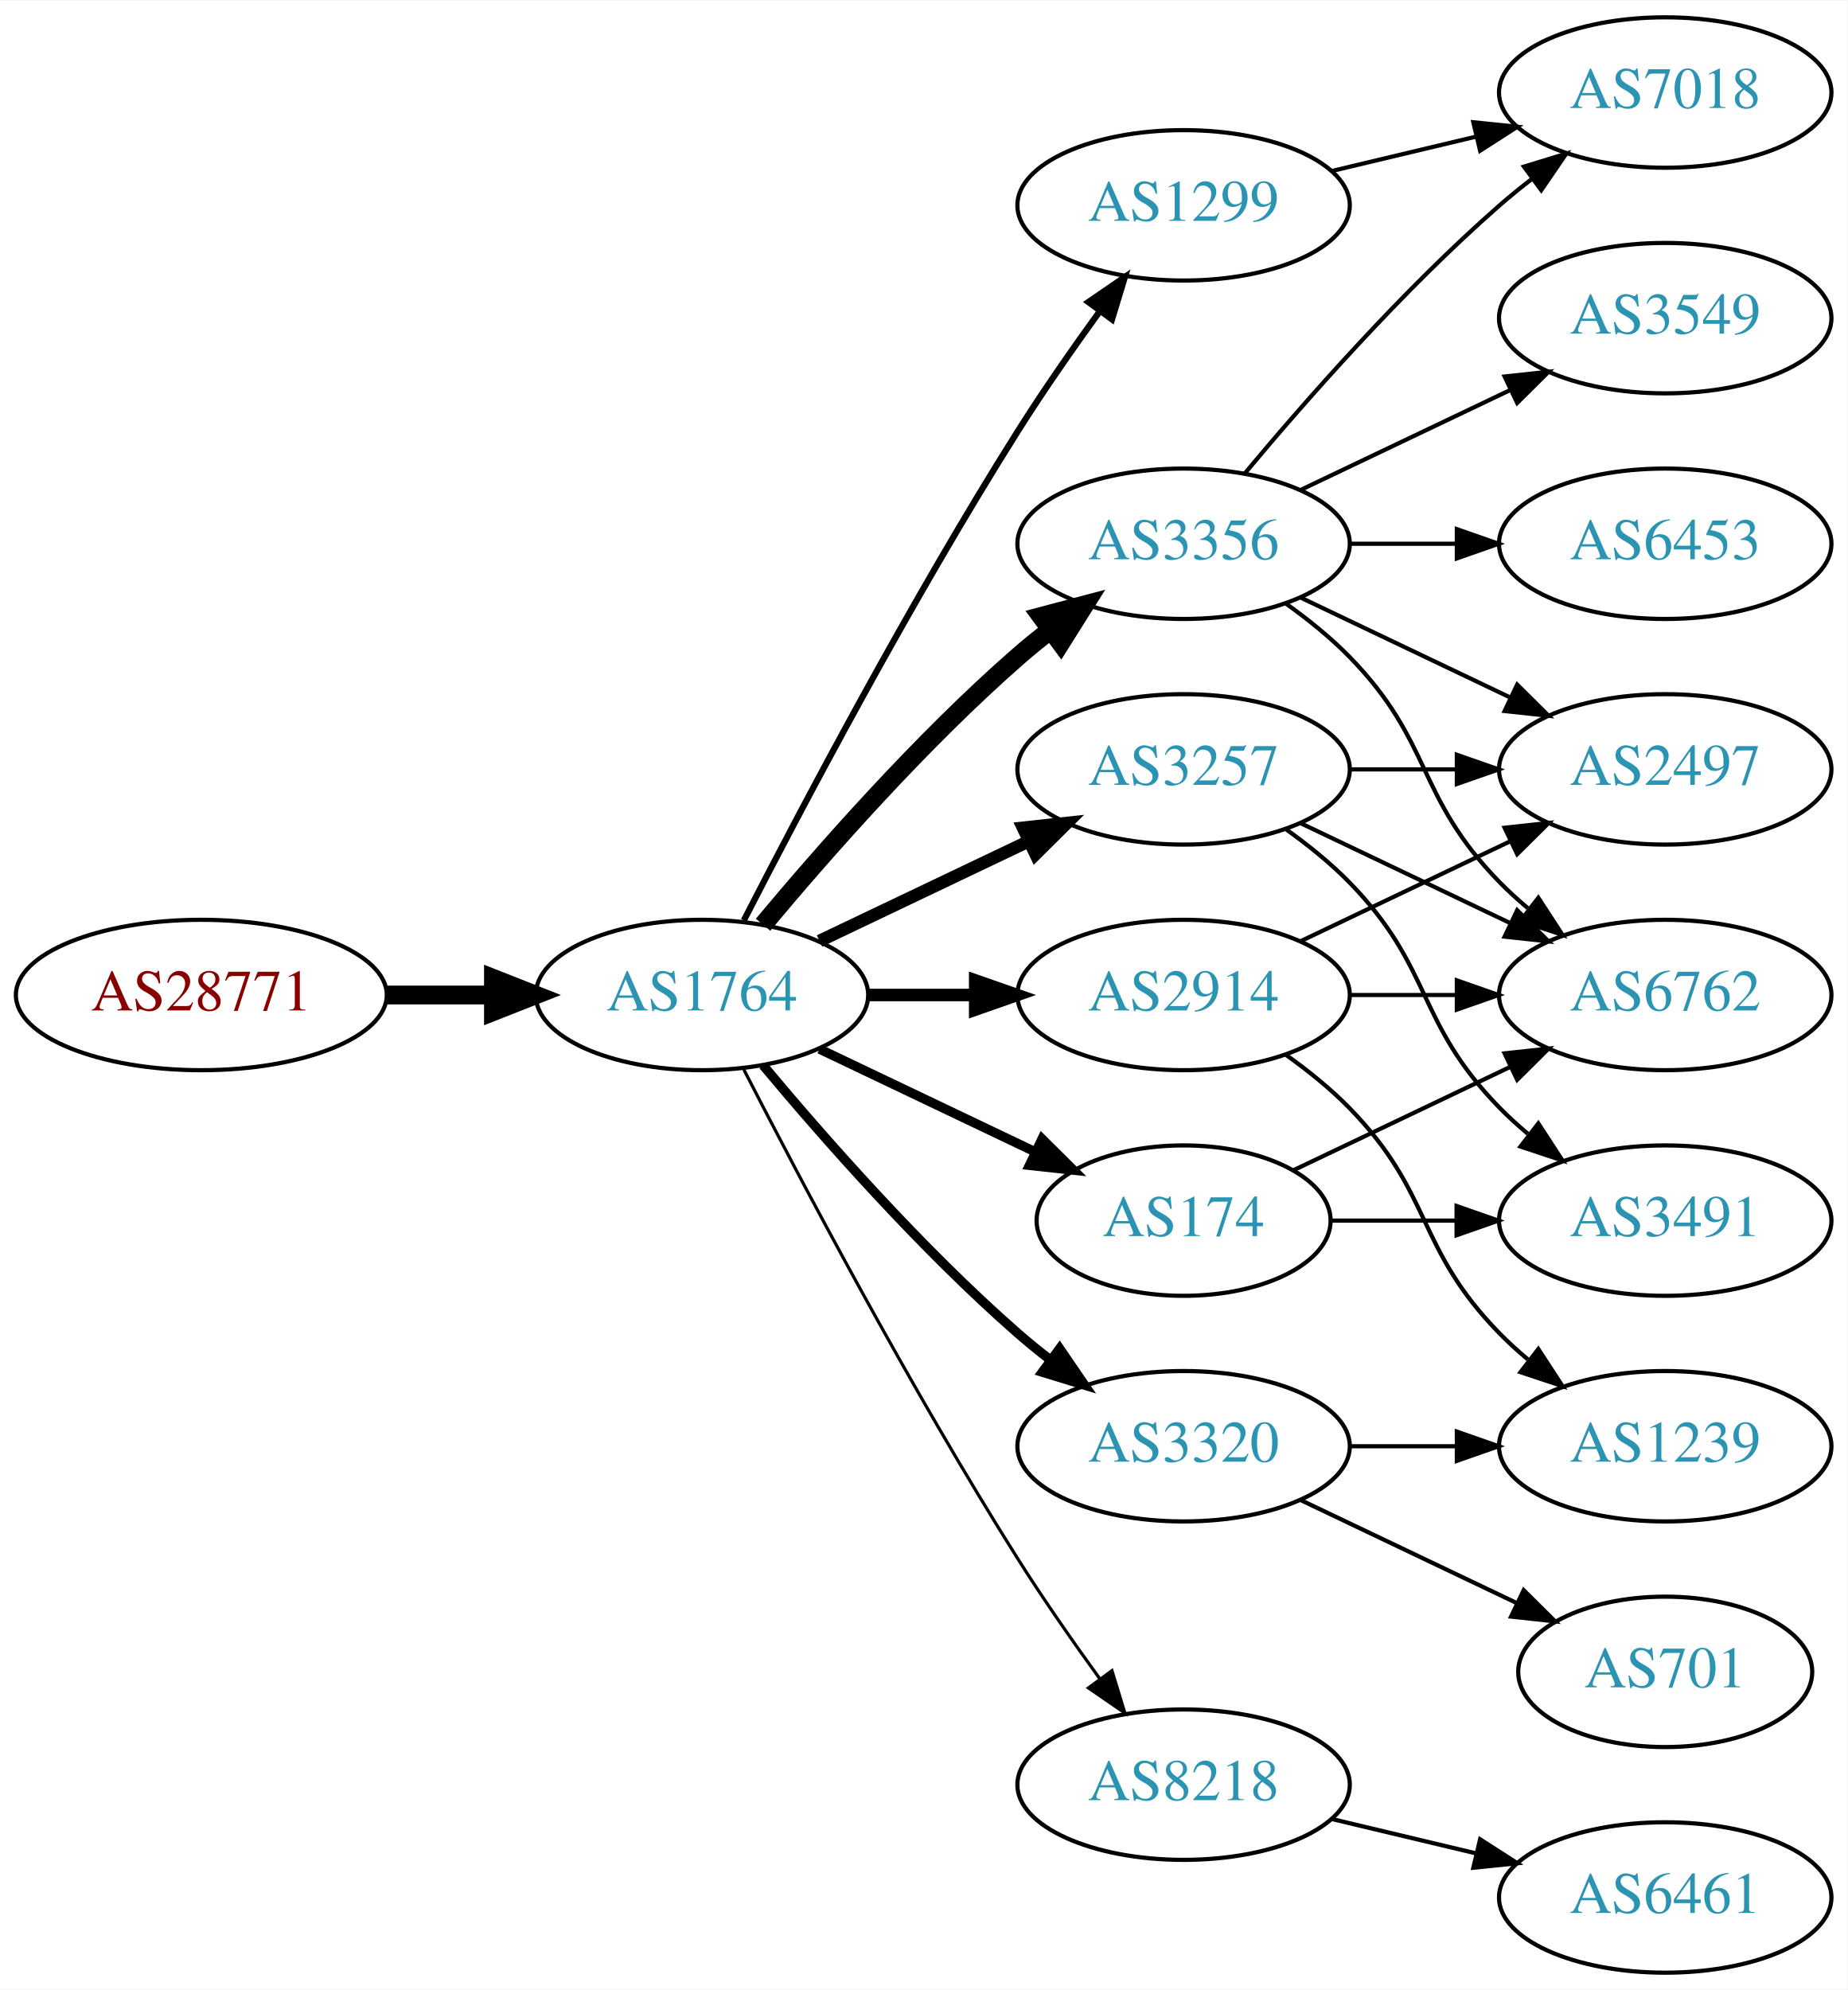
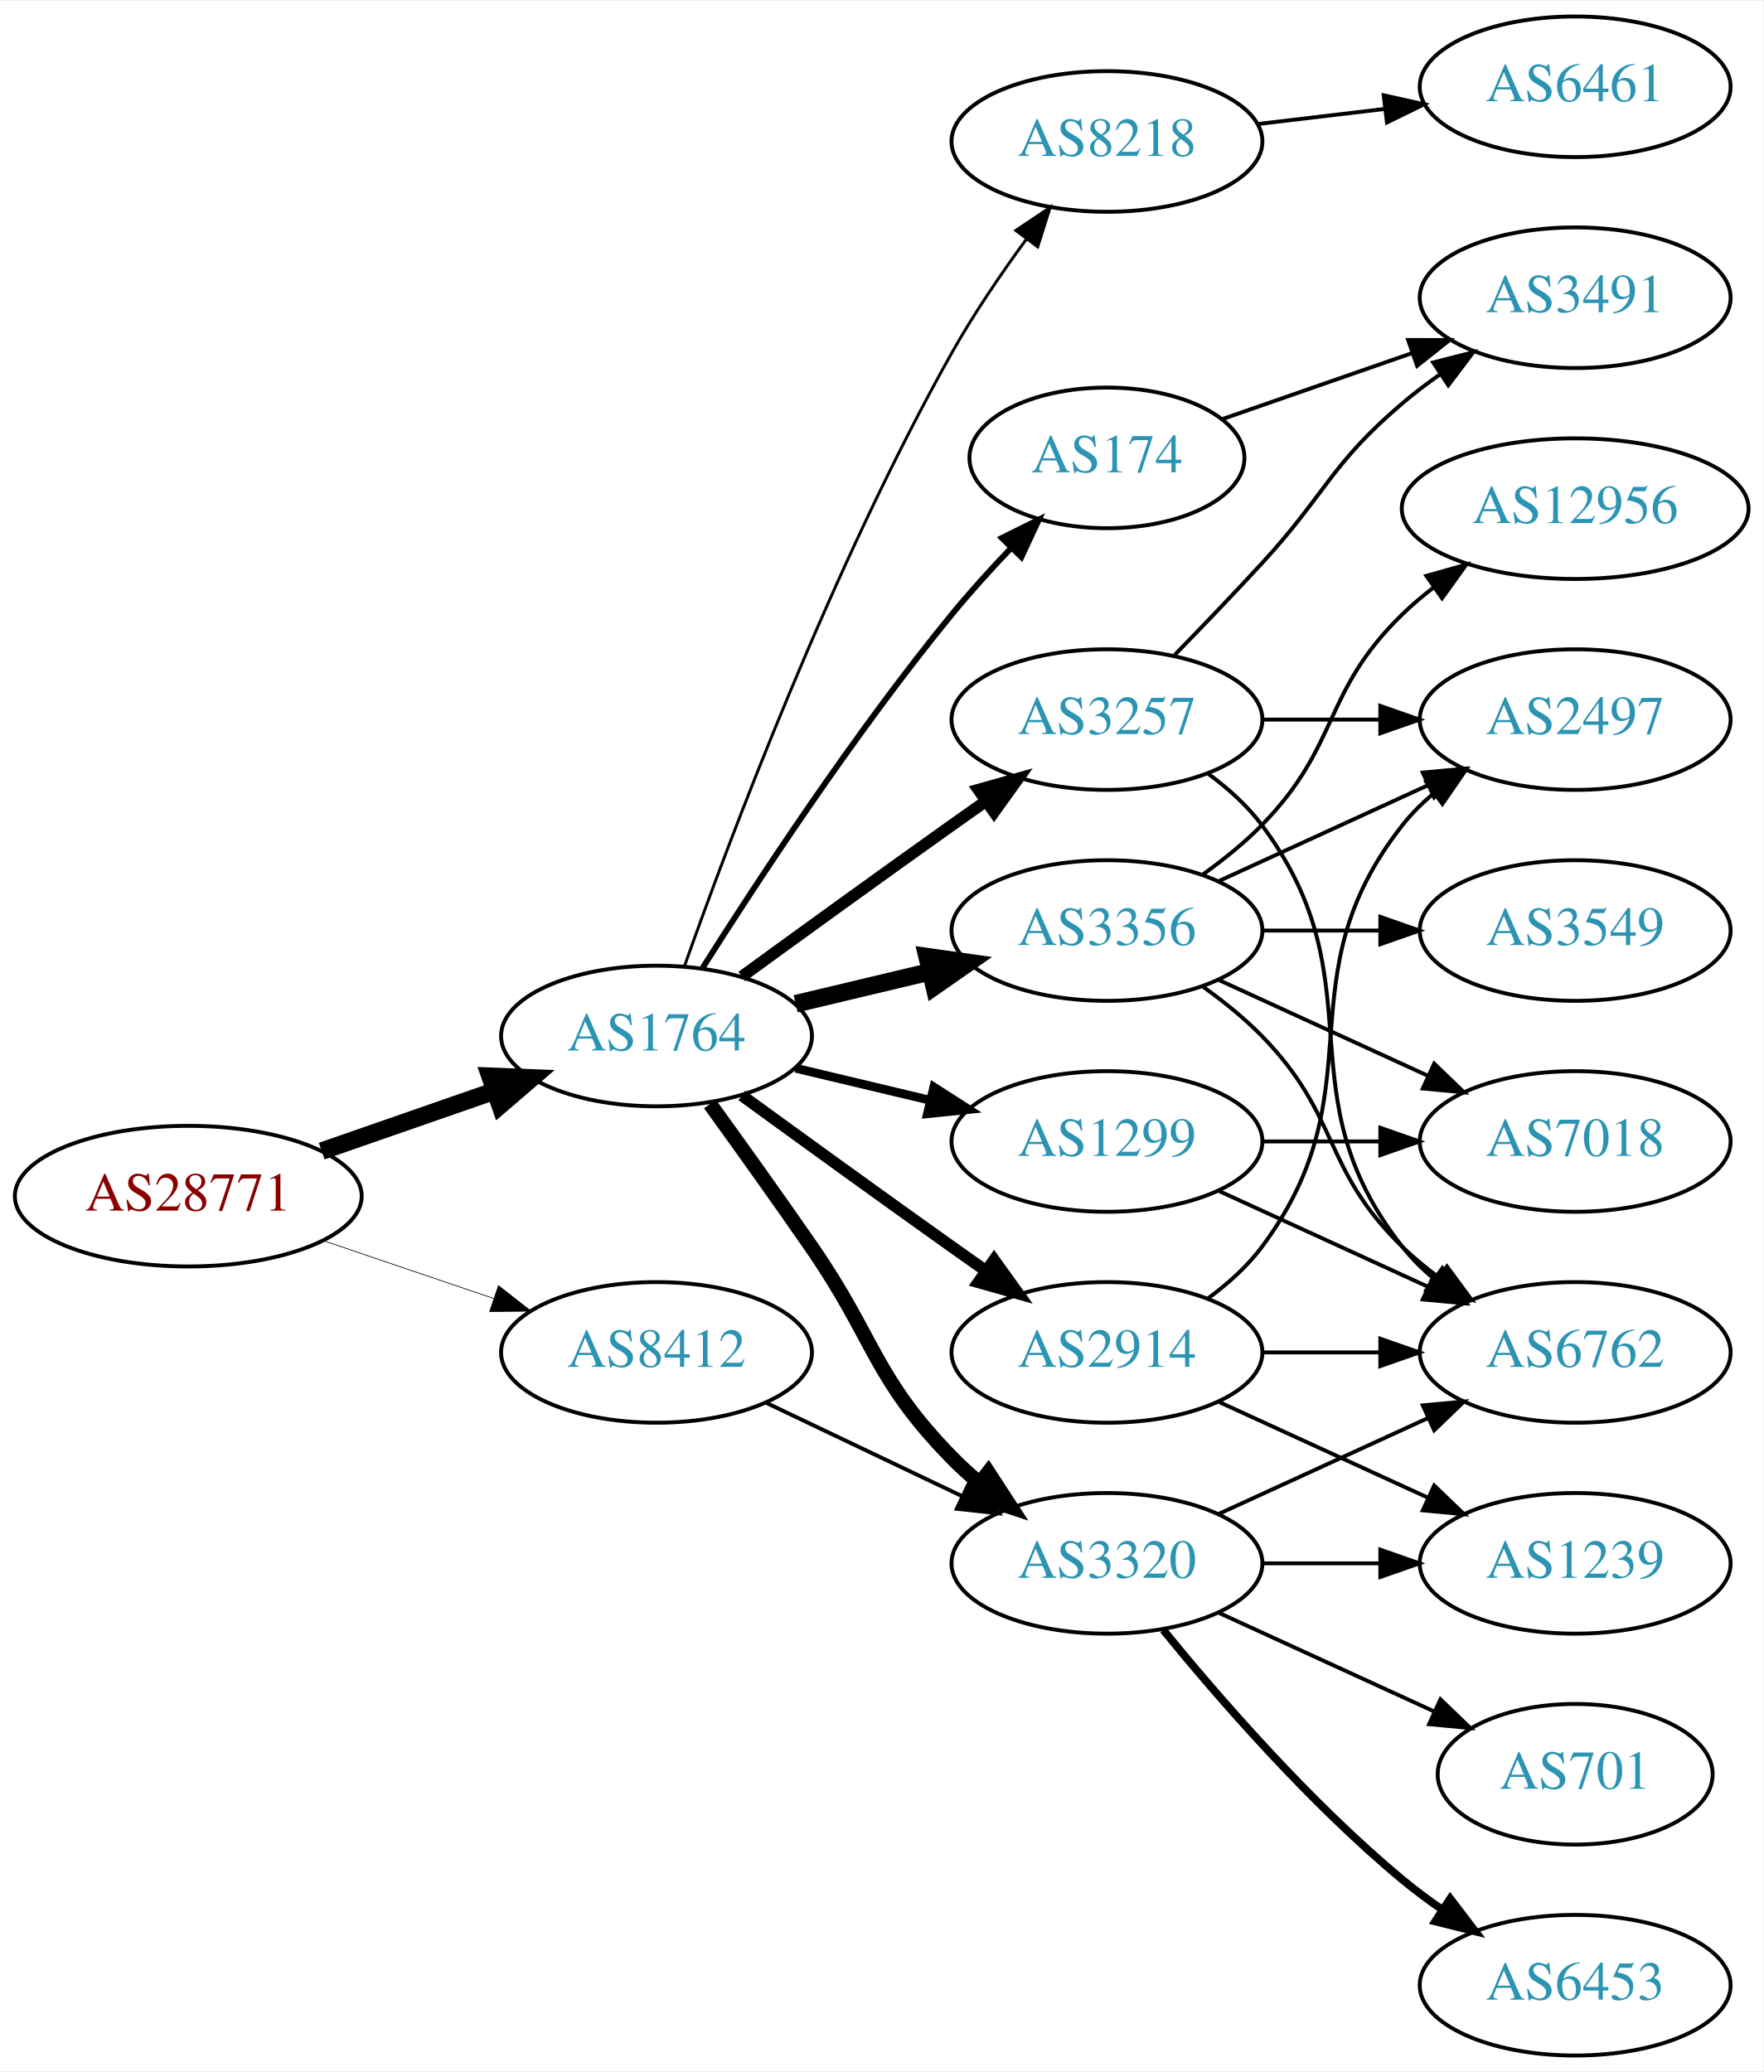
- <svg xmlns="http://www.w3.org/2000/svg" xmlns:xlink="http://www.w3.org/1999/xlink" width="442pt" height="476pt" viewBox="0.00 0.00 442.27 476.00">
-   <g id="graph0" class="graph" transform="scale(1 1) rotate(0) translate(4 472)">
-     <polygon fill="white" stroke="none" points="-4,4 -4,-472 438.271,-472 438.271,4 -4,4" />
+ <svg xmlns="http://www.w3.org/2000/svg" xmlns:xlink="http://www.w3.org/1999/xlink" width="451pt" height="530pt" viewBox="0.00 0.00 451.37 530.00">
+   <g id="graph0" class="graph" transform="scale(1 1) rotate(0) translate(4 526)">
+     <polygon fill="white" stroke="none" points="-4,4 -4,-526 447.37,-526 447.37,4 -4,4" />
    <g id="node1" class="node">
      <g id="a_node1">
        <a xlink:href="/asn/28771" xlink:title="AS28771 ~ [street address]: Postfach 1 [AT]">
-           <ellipse fill="#ffffff" stroke="black" cx="44.196" cy="-234" rx="44.393" ry="18" />
-           <text text-anchor="middle" x="44.196" y="-230.3" font-family="Times,serif" font-size="14.00" fill="#880000">AS28771</text>
+           <ellipse fill="#ffffff" stroke="black" cx="44.196" cy="-220" rx="44.393" ry="18" />
+           <text text-anchor="middle" x="44.196" y="-216.3" font-family="Times,serif" font-size="14.00" fill="#880000">AS28771</text>
        </a>
      </g>
    </g>
    <g id="node2" class="node">
      <g id="a_node2">
        <a xlink:href="/asn/1764" xlink:title="AS1764 ~ NEXTLAYER-AS [AT]">
-           <ellipse fill="#ffffff" stroke="black" cx="164.039" cy="-234" rx="39.794" ry="18" />
-           <text text-anchor="middle" x="164.039" y="-230.3" font-family="Times,serif" font-size="14.00" fill="#2c94b3">AS1764</text>
+           <ellipse fill="#ffffff" stroke="black" cx="164.039" cy="-261" rx="39.794" ry="18" />
+           <text text-anchor="middle" x="164.039" y="-257.3" font-family="Times,serif" font-size="14.00" fill="#2c94b3">AS1764</text>
        </a>
      </g>
    </g>
    <g id="edge1" class="edge">
-       <path fill="none" stroke="black" stroke-width="4.5" d="M88.407,-234C96.72,-234 105.482,-234 113.965,-234" />
-       <polygon fill="black" stroke="black" stroke-width="4.5" points="114.123,-237.938 124.123,-234 114.123,-230.063 114.123,-237.938" />
+       <path fill="none" stroke="black" stroke-width="4.5" d="M78.335,-231.53C92.053,-236.302 108.092,-241.883 122.502,-246.896" />
+       <polygon fill="black" stroke="black" stroke-width="4.5" points="121.43,-250.692 132.168,-250.26 124.018,-243.255 121.43,-250.692" />
    </g>
    <g id="node3" class="node">
      <g id="a_node3">
-         <a xlink:href="/asn/2914" xlink:title="AS2914 ~ NTT America, Inc. [US]">
-           <ellipse fill="#ffffff" stroke="black" cx="279.332" cy="-234" rx="39.794" ry="18" />
-           <text text-anchor="middle" x="279.332" y="-230.3" font-family="Times,serif" font-size="14.00" fill="#2c94b3">AS2914</text>
+         <a xlink:href="/asn/8412" xlink:title="AS8412 ~ Rennweg 97-99 [AT]">
+           <ellipse fill="#ffffff" stroke="black" cx="164.039" cy="-180" rx="39.794" ry="18" />
+           <text text-anchor="middle" x="164.039" y="-176.3" font-family="Times,serif" font-size="14.00" fill="#2c94b3">AS8412</text>
        </a>
      </g>
    </g>
    <g id="edge2" class="edge">
-       <path fill="none" stroke="black" stroke-width="3" d="M203.711,-234C211.914,-234 220.678,-234 229.21,-234" />
-       <polygon fill="black" stroke="black" stroke-width="3" points="229.449,-237.5 239.449,-234 229.449,-230.5 229.449,-237.5" />
+       <path fill="none" stroke="black" stroke-width="0.18" d="M78.65,-208.645C92.251,-204.028 108.093,-198.651 122.354,-193.81" />
+       <polygon fill="black" stroke="black" stroke-width="0.18" points="123.583,-197.089 131.928,-190.56 121.333,-190.46 123.583,-197.089" />
    </g>
    <g id="node4" class="node">
      <g id="a_node4">
-         <a xlink:href="/asn/1299" xlink:title="AS1299 ~ Telia Carrier [EU]">
-           <ellipse fill="#ffffff" stroke="black" cx="279.332" cy="-423" rx="39.794" ry="18" />
-           <text text-anchor="middle" x="279.332" y="-419.3" font-family="Times,serif" font-size="14.00" fill="#2c94b3">AS1299</text>
+         <a xlink:href="/asn/3257" xlink:title="AS3257 ~ GTT [DE]">
+           <ellipse fill="#ffffff" stroke="black" cx="279.332" cy="-342" rx="39.794" ry="18" />
+           <text text-anchor="middle" x="279.332" y="-338.3" font-family="Times,serif" font-size="14.00" fill="#2c94b3">AS3257</text>
        </a>
      </g>
    </g>
    <g id="edge3" class="edge">
-       <path fill="none" stroke="black" stroke-width="1.5" d="M174.065,-251.852C187.501,-278.055 213.95,-328.237 239.685,-369 245.748,-378.604 252.868,-388.813 259.333,-397.739" />
-       <polygon fill="black" stroke="black" stroke-width="1.5" points="256.54,-399.848 265.276,-405.843 262.185,-395.709 256.54,-399.848" />
+       <path fill="none" stroke="black" stroke-width="3" d="M185.887,-276.222C200.821,-287.091 221.435,-302.025 239.685,-315 242.506,-317.005 245.449,-319.085 248.397,-321.159" />
+       <polygon fill="black" stroke="black" stroke-width="3" points="246.424,-324.05 256.621,-326.926 250.443,-318.319 246.424,-324.05" />
    </g>
    <g id="node5" class="node">
      <g id="a_node5">
        <a xlink:href="/asn/3356" xlink:title="AS3356 ~ Level 3 Parent, LLC [US]">
-           <ellipse fill="#ffffff" stroke="black" cx="279.332" cy="-342" rx="39.794" ry="18" />
-           <text text-anchor="middle" x="279.332" y="-338.3" font-family="Times,serif" font-size="14.00" fill="#2c94b3">AS3356</text>
+           <ellipse fill="#ffffff" stroke="black" cx="279.332" cy="-288" rx="39.794" ry="18" />
+           <text text-anchor="middle" x="279.332" y="-284.3" font-family="Times,serif" font-size="14.00" fill="#2c94b3">AS3356</text>
        </a>
      </g>
    </g>
    <g id="edge4" class="edge">
-       <path fill="none" stroke="black" stroke-width="4.5" d="M178.669,-250.817C192.951,-267.929 216.498,-294.745 239.685,-315 242.151,-317.154 244.789,-319.294 247.487,-321.372" />
-       <polygon fill="black" stroke="black" stroke-width="4.5" points="245.252,-324.616 255.641,-327.37 249.919,-318.273 245.252,-324.616" />
+       <path fill="none" stroke="black" stroke-width="4.5" d="M199.646,-269.248C210.517,-271.838 222.671,-274.735 234.114,-277.462" />
+       <polygon fill="black" stroke="black" stroke-width="4.5" points="233.296,-281.315 243.936,-279.803 235.122,-273.654 233.296,-281.315" />
    </g>
    <g id="node6" class="node">
      <g id="a_node6">
-         <a xlink:href="/asn/3257" xlink:title="AS3257 ~ GTT [DE]">
-           <ellipse fill="#ffffff" stroke="black" cx="279.332" cy="-288" rx="39.794" ry="18" />
-           <text text-anchor="middle" x="279.332" y="-284.3" font-family="Times,serif" font-size="14.00" fill="#2c94b3">AS3257</text>
+         <a xlink:href="/asn/8218" xlink:title="AS8218 ~ legacy Neotelecoms [FR]">
+           <ellipse fill="#ffffff" stroke="black" cx="279.332" cy="-490" rx="39.794" ry="18" />
+           <text text-anchor="middle" x="279.332" y="-486.3" font-family="Times,serif" font-size="14.00" fill="#2c94b3">AS8218</text>
        </a>
      </g>
    </g>
    <g id="edge5" class="edge">
-       <path fill="none" stroke="black" stroke-width="3" d="M192.175,-246.934C207.169,-254.081 225.99,-263.052 242.213,-270.785" />
-       <polygon fill="black" stroke="black" stroke-width="3" points="240.884,-274.028 251.417,-275.171 243.895,-267.709 240.884,-274.028" />
+       <path fill="none" stroke="black" stroke-width="0.75" d="M171.142,-278.734C182.57,-311.027 208.848,-381.151 239.685,-436 245.251,-445.9 252.256,-456.177 258.769,-465.076" />
+       <polygon fill="black" stroke="black" stroke-width="0.75" points="256.003,-467.221 264.799,-473.127 261.606,-463.025 256.003,-467.221" />
    </g>
    <g id="node7" class="node">
      <g id="a_node7">
+         <a xlink:href="/asn/2914" xlink:title="AS2914 ~ NTT America, Inc. [US]">
+           <ellipse fill="#ffffff" stroke="black" cx="279.332" cy="-180" rx="39.794" ry="18" />
+           <text text-anchor="middle" x="279.332" y="-176.3" font-family="Times,serif" font-size="14.00" fill="#2c94b3">AS2914</text>
+         </a>
+       </g>
+     </g>
+     <g id="edge6" class="edge">
+       <path fill="none" stroke="black" stroke-width="3" d="M185.887,-245.778C200.821,-234.909 221.435,-219.975 239.685,-207 242.506,-204.995 245.449,-202.915 248.397,-200.841" />
+       <polygon fill="black" stroke="black" stroke-width="3" points="250.443,-203.681 256.621,-195.074 246.424,-197.95 250.443,-203.681" />
+     </g>
+     <g id="node8" class="node">
+       <g id="a_node8">
+         <a xlink:href="/asn/1299" xlink:title="AS1299 ~ Telia Carrier [EU]">
+           <ellipse fill="#ffffff" stroke="black" cx="279.332" cy="-234" rx="39.794" ry="18" />
+           <text text-anchor="middle" x="279.332" y="-230.3" font-family="Times,serif" font-size="14.00" fill="#2c94b3">AS1299</text>
+         </a>
+       </g>
+     </g>
+     <g id="edge7" class="edge">
+       <path fill="none" stroke="black" stroke-width="2.25" d="M199.646,-252.752C210.517,-250.162 222.671,-247.265 234.114,-244.538" />
+       <polygon fill="black" stroke="black" stroke-width="2.25" points="235.02,-247.92 243.936,-242.197 233.397,-241.111 235.02,-247.92" />
+     </g>
+     <g id="node9" class="node">
+       <g id="a_node9">
        <a xlink:href="/asn/3320" xlink:title="AS3320 ~ DTAG [DE]">
          <ellipse fill="#ffffff" stroke="black" cx="279.332" cy="-126" rx="39.794" ry="18" />
          <text text-anchor="middle" x="279.332" y="-122.3" font-family="Times,serif" font-size="14.00" fill="#2c94b3">AS3320</text>
        </a>
      </g>
    </g>
-     <g id="edge6" class="edge">
-       <path fill="none" stroke="black" stroke-width="2.25" d="M178.669,-217.183C192.951,-200.071 216.498,-173.255 239.685,-153 242.151,-150.846 244.789,-148.706 247.487,-146.628" />
-       <polygon fill="black" stroke="black" stroke-width="2.25" points="249.66,-149.375 255.641,-140.63 245.512,-143.736 249.66,-149.375" />
-     </g>
-     <g id="node8" class="node">
-       <g id="a_node8">
-         <a xlink:href="/asn/174" xlink:title="AS174 ~ Cogent Communications [US]">
-           <ellipse fill="#ffffff" stroke="black" cx="279.332" cy="-180" rx="35.194" ry="18" />
-           <text text-anchor="middle" x="279.332" y="-176.3" font-family="Times,serif" font-size="14.00" fill="#2c94b3">AS174</text>
-         </a>
-       </g>
-     </g>
-     <g id="edge7" class="edge">
-       <path fill="none" stroke="black" stroke-width="2.25" d="M192.175,-221.066C207.607,-213.71 227.092,-204.423 243.628,-196.541" />
-       <polygon fill="black" stroke="black" stroke-width="2.25" points="245.448,-199.551 252.969,-192.089 242.436,-193.232 245.448,-199.551" />
-     </g>
-     <g id="node9" class="node">
-       <g id="a_node9">
-         <a xlink:href="/asn/8218" xlink:title="AS8218 ~ legacy Neotelecoms [FR]">
-           <ellipse fill="#ffffff" stroke="black" cx="279.332" cy="-45" rx="39.794" ry="18" />
-           <text text-anchor="middle" x="279.332" y="-41.3" font-family="Times,serif" font-size="14.00" fill="#2c94b3">AS8218</text>
-         </a>
-       </g>
-     </g>
    <g id="edge8" class="edge">
-       <path fill="none" stroke="black" stroke-width="0.75" d="M174.065,-216.148C187.501,-189.945 213.95,-139.763 239.685,-99 245.748,-89.396 252.868,-79.187 259.333,-70.261" />
-       <polygon fill="black" stroke="black" stroke-width="0.75" points="262.185,-72.291 265.276,-62.157 256.54,-68.152 262.185,-72.291" />
+       <path fill="none" stroke="black" stroke-width="3.75" d="M177.718,-243.594C185.333,-233.063 195.166,-219.33 203.685,-207 220.081,-183.269 219.513,-173.617 239.685,-153 241.778,-150.861 244.061,-148.782 246.438,-146.79" />
+       <polygon fill="black" stroke="black" stroke-width="3.75" points="248.956,-149.268 254.738,-140.389 244.681,-143.725 248.956,-149.268" />
    </g>
    <g id="node10" class="node">
      <g id="a_node10">
+         <a xlink:href="/asn/174" xlink:title="AS174 ~ Cogent Communications [US]">
+           <ellipse fill="#ffffff" stroke="black" cx="279.332" cy="-409" rx="35.194" ry="18" />
+           <text text-anchor="middle" x="279.332" y="-405.3" font-family="Times,serif" font-size="14.00" fill="#2c94b3">AS174</text>
+         </a>
+       </g>
+     </g>
+     <g id="edge9" class="edge">
+       <path fill="none" stroke="black" stroke-width="1.5" d="M175.849,-278.459C189.682,-300.347 214.837,-338.677 239.685,-369 244.291,-374.62 249.528,-380.393 254.627,-385.742" />
+       <polygon fill="black" stroke="black" stroke-width="1.5" points="252.423,-388.495 261.911,-393.21 257.434,-383.607 252.423,-388.495" />
+     </g>
+     <g id="edge29" class="edge">
+       <path fill="none" stroke="black" d="M192.175,-167.066C207.169,-159.919 225.99,-150.948 242.213,-143.215" />
+       <polygon fill="black" stroke="black" points="243.895,-146.291 251.417,-138.829 240.884,-139.972 243.895,-146.291" />
+     </g>
+     <g id="node12" class="node">
+       <g id="a_node12">
        <a xlink:href="/asn/2497" xlink:title="AS2497 ~ Internet Initiative Japan Inc. [JP]">
-           <ellipse fill="#ffffff" stroke="black" cx="394.625" cy="-288" rx="39.794" ry="18" />
-           <text text-anchor="middle" x="394.625" y="-284.3" font-family="Times,serif" font-size="14.00" fill="#2c94b3">AS2497</text>
-         </a>
-       </g>
-     </g>
-     <g id="edge20" class="edge">
-       <path fill="none" stroke="black" d="M307.468,-246.934C322.462,-254.081 341.283,-263.052 357.506,-270.785" />
-       <polygon fill="black" stroke="black" points="356.177,-274.028 366.71,-275.171 359.188,-267.709 356.177,-274.028" />
+           <ellipse fill="#ffffff" stroke="black" cx="399.174" cy="-342" rx="39.794" ry="18" />
+           <text text-anchor="middle" x="399.174" y="-338.3" font-family="Times,serif" font-size="14.00" fill="#2c94b3">AS2497</text>
+         </a>
+       </g>
+     </g>
+     <g id="edge23" class="edge">
+       <path fill="none" stroke="black" d="M319.244,-342C328.798,-342 339.147,-342 349.11,-342" />
+       <polygon fill="black" stroke="black" points="349.302,-345.5 359.302,-342 349.302,-338.5 349.302,-345.5" />
    </g>
    <g id="node14" class="node">
      <g id="a_node14">
        <a xlink:href="/asn/6762" xlink:title="AS6762 ~ TELECOM ITALIA SPARKLE S.p.A. [IT]">
-           <ellipse fill="#ffffff" stroke="black" cx="394.625" cy="-234" rx="39.794" ry="18" />
-           <text text-anchor="middle" x="394.625" y="-230.3" font-family="Times,serif" font-size="14.00" fill="#2c94b3">AS6762</text>
-         </a>
-       </g>
-     </g>
-     <g id="edge19" class="edge">
-       <path fill="none" stroke="black" d="M319.004,-234C327.207,-234 335.971,-234 344.503,-234" />
-       <polygon fill="black" stroke="black" points="344.742,-237.5 354.742,-234 344.742,-230.5 344.742,-237.5" />
+           <ellipse fill="#ffffff" stroke="black" cx="399.174" cy="-180" rx="39.794" ry="18" />
+           <text text-anchor="middle" x="399.174" y="-176.3" font-family="Times,serif" font-size="14.00" fill="#2c94b3">AS6762</text>
+         </a>
+       </g>
+     </g>
+     <g id="edge22" class="edge">
+       <path fill="none" stroke="black" d="M305.262,-328.118C310.338,-324.389 315.256,-319.984 318.978,-315 349.249,-274.458 323.679,-246.754 354.978,-207 357.303,-204.047 360.047,-201.33 363.006,-198.853" />
+       <polygon fill="black" stroke="black" points="365.199,-201.585 371.203,-192.855 361.065,-195.936 365.199,-201.585" />
+     </g>
+     <g id="node18" class="node">
+       <g id="a_node18">
+         <a xlink:href="/asn/3491" xlink:title="AS3491 ~ PCCW Global, Inc. [US]">
+           <ellipse fill="#ffffff" stroke="black" cx="399.174" cy="-450" rx="39.794" ry="18" />
+           <text text-anchor="middle" x="399.174" y="-446.3" font-family="Times,serif" font-size="14.00" fill="#2c94b3">AS3491</text>
+         </a>
+       </g>
+     </g>
+     <g id="edge21" class="edge">
+       <path fill="none" stroke="black" d="M296.682,-358.568C303.634,-365.704 311.782,-374.188 318.978,-382 335.408,-399.836 336.5,-407.296 354.978,-423 358,-425.568 361.289,-428.065 364.658,-430.437" />
+       <polygon fill="black" stroke="black" points="362.828,-433.423 373.093,-436.045 366.703,-427.594 362.828,-433.423" />
+     </g>
+     <g id="edge14" class="edge">
+       <path fill="none" stroke="black" d="M307.96,-300.661C323.917,-307.973 344.188,-317.261 361.471,-325.181" />
+       <polygon fill="black" stroke="black" points="360.169,-328.435 370.718,-329.419 363.085,-322.071 360.169,-328.435" />
+     </g>
+     <g id="edge18" class="edge">
+       <path fill="none" stroke="black" d="M303.926,-273.611C309.182,-269.852 314.513,-265.563 318.978,-261 339.151,-240.383 334.285,-227.094 354.978,-207 357.823,-204.237 360.997,-201.614 364.297,-199.166" />
+       <polygon fill="black" stroke="black" points="366.363,-201.994 372.645,-193.462 362.414,-196.214 366.363,-201.994" />
+     </g>
+     <g id="node15" class="node">
+       <g id="a_node15">
+         <a xlink:href="/asn/12956" xlink:title="AS12956 ~ TELXIUS [ES]">
+           <ellipse fill="#ffffff" stroke="black" cx="399.174" cy="-396" rx="44.393" ry="18" />
+           <text text-anchor="middle" x="399.174" y="-392.3" font-family="Times,serif" font-size="14.00" fill="#2c94b3">AS12956</text>
+         </a>
+       </g>
+     </g>
+     <g id="edge15" class="edge">
+       <path fill="none" stroke="black" d="M303.926,-302.389C309.182,-306.148 314.513,-310.437 318.978,-315 339.151,-335.617 334.285,-348.906 354.978,-369 357.464,-371.414 360.202,-373.722 363.055,-375.9" />
+       <polygon fill="black" stroke="black" points="361.092,-378.798 371.291,-381.671 365.11,-373.066 361.092,-378.798" />
    </g>
    <g id="node16" class="node">
      <g id="a_node16">
-         <a xlink:href="/asn/1239" xlink:title="AS1239 ~ Sprint [US]">
-           <ellipse fill="#ffffff" stroke="black" cx="394.625" cy="-126" rx="39.794" ry="18" />
-           <text text-anchor="middle" x="394.625" y="-122.3" font-family="Times,serif" font-size="14.00" fill="#2c94b3">AS1239</text>
-         </a>
-       </g>
-     </g>
-     <g id="edge21" class="edge">
-       <path fill="none" stroke="black" d="M303.926,-219.611C309.182,-215.852 314.513,-211.563 318.978,-207 339.151,-186.383 334.806,-173.617 354.978,-153 357.071,-150.861 359.354,-148.782 361.731,-146.79" />
-       <polygon fill="black" stroke="black" points="364.249,-149.268 370.031,-140.389 359.974,-143.725 364.249,-149.268" />
+         <a xlink:href="/asn/3549" xlink:title="AS3549 ~ Level 3 Parent, LLC [US]">
+           <ellipse fill="#ffffff" stroke="black" cx="399.174" cy="-288" rx="39.794" ry="18" />
+           <text text-anchor="middle" x="399.174" y="-284.3" font-family="Times,serif" font-size="14.00" fill="#2c94b3">AS3549</text>
+         </a>
+       </g>
+     </g>
+     <g id="edge16" class="edge">
+       <path fill="none" stroke="black" d="M319.244,-288C328.798,-288 339.147,-288 349.11,-288" />
+       <polygon fill="black" stroke="black" points="349.302,-291.5 359.302,-288 349.302,-284.5 349.302,-291.5" />
+     </g>
+     <g id="node17" class="node">
+       <g id="a_node17">
+         <a xlink:href="/asn/7018" xlink:title="AS7018 ~ AT&amp;T Services, Inc. [US]">
+           <ellipse fill="#ffffff" stroke="black" cx="399.174" cy="-234" rx="39.794" ry="18" />
+           <text text-anchor="middle" x="399.174" y="-230.3" font-family="Times,serif" font-size="14.00" fill="#2c94b3">AS7018</text>
+         </a>
+       </g>
+     </g>
+     <g id="edge17" class="edge">
+       <path fill="none" stroke="black" d="M307.96,-275.339C323.917,-268.027 344.188,-258.739 361.471,-250.819" />
+       <polygon fill="black" stroke="black" points="363.085,-253.929 370.718,-246.581 360.169,-247.565 363.085,-253.929" />
+     </g>
+     <g id="node11" class="node">
+       <g id="a_node11">
+         <a xlink:href="/asn/6461" xlink:title="AS6461 ~ Zayo Bandwidth [US]">
+           <ellipse fill="#ffffff" stroke="black" cx="399.174" cy="-504" rx="39.794" ry="18" />
+           <text text-anchor="middle" x="399.174" y="-500.3" font-family="Times,serif" font-size="14.00" fill="#2c94b3">AS6461</text>
+         </a>
+       </g>
+     </g>
+     <g id="edge10" class="edge">
+       <path fill="none" stroke="black" d="M317.942,-494.468C328.253,-495.693 339.57,-497.038 350.37,-498.321" />
+       <polygon fill="black" stroke="black" points="350.174,-501.822 360.517,-499.526 351,-494.871 350.174,-501.822" />
+     </g>
+     <g id="edge11" class="edge">
+       <path fill="none" stroke="black" d="M305.262,-193.882C310.338,-197.611 315.256,-202.016 318.978,-207 349.249,-247.542 323.679,-275.246 354.978,-315 357.303,-317.953 360.047,-320.67 363.006,-323.147" />
+       <polygon fill="black" stroke="black" points="361.065,-326.064 371.203,-329.145 365.199,-320.415 361.065,-326.064" />
    </g>
    <g id="node13" class="node">
      <g id="a_node13">
-         <a xlink:href="/asn/7018" xlink:title="AS7018 ~ AT&amp;T Services, Inc. [US]">
-           <ellipse fill="#ffffff" stroke="black" cx="394.625" cy="-450" rx="39.794" ry="18" />
-           <text text-anchor="middle" x="394.625" y="-446.3" font-family="Times,serif" font-size="14.00" fill="#2c94b3">AS7018</text>
-         </a>
-       </g>
-     </g>
-     <g id="edge22" class="edge">
-       <path fill="none" stroke="black" d="M314.939,-431.248C325.81,-433.838 337.964,-436.735 349.407,-439.462" />
-       <polygon fill="black" stroke="black" points="348.69,-442.889 359.229,-441.803 350.313,-436.08 348.69,-442.889" />
-     </g>
-     <g id="edge9" class="edge">
-       <path fill="none" stroke="black" d="M307.468,-329.066C322.462,-321.919 341.283,-312.948 357.506,-305.215" />
-       <polygon fill="black" stroke="black" points="359.188,-308.291 366.71,-300.829 356.177,-301.972 359.188,-308.291" />
-     </g>
-     <g id="node11" class="node">
-       <g id="a_node11">
+         <a xlink:href="/asn/1239" xlink:title="AS1239 ~ Sprint [US]">
+           <ellipse fill="#ffffff" stroke="black" cx="399.174" cy="-126" rx="39.794" ry="18" />
+           <text text-anchor="middle" x="399.174" y="-122.3" font-family="Times,serif" font-size="14.00" fill="#2c94b3">AS1239</text>
+         </a>
+       </g>
+     </g>
+     <g id="edge12" class="edge">
+       <path fill="none" stroke="black" d="M307.96,-167.339C323.917,-160.027 344.188,-150.739 361.471,-142.819" />
+       <polygon fill="black" stroke="black" points="363.085,-145.929 370.718,-138.581 360.169,-139.565 363.085,-145.929" />
+     </g>
+     <g id="edge13" class="edge">
+       <path fill="none" stroke="black" d="M319.244,-180C328.798,-180 339.147,-180 349.11,-180" />
+       <polygon fill="black" stroke="black" points="349.302,-183.5 359.302,-180 349.302,-176.5 349.302,-183.5" />
+     </g>
+     <g id="edge20" class="edge">
+       <path fill="none" stroke="black" d="M307.96,-221.339C323.917,-214.027 344.188,-204.739 361.471,-196.819" />
+       <polygon fill="black" stroke="black" points="363.085,-199.929 370.718,-192.581 360.169,-193.565 363.085,-199.929" />
+     </g>
+     <g id="edge19" class="edge">
+       <path fill="none" stroke="black" d="M319.244,-234C328.798,-234 339.147,-234 349.11,-234" />
+       <polygon fill="black" stroke="black" points="349.302,-237.5 359.302,-234 349.302,-230.5 349.302,-237.5" />
+     </g>
+     <g id="edge25" class="edge">
+       <path fill="none" stroke="black" d="M319.244,-126C328.798,-126 339.147,-126 349.11,-126" />
+       <polygon fill="black" stroke="black" points="349.302,-129.5 359.302,-126 349.302,-122.5 349.302,-129.5" />
+     </g>
+     <g id="edge24" class="edge">
+       <path fill="none" stroke="black" d="M307.96,-138.661C323.917,-145.973 344.188,-155.261 361.471,-163.181" />
+       <polygon fill="black" stroke="black" points="360.169,-166.435 370.718,-167.419 363.085,-160.071 360.169,-166.435" />
+     </g>
+     <g id="node19" class="node">
+       <g id="a_node19">
+         <a xlink:href="/asn/701" xlink:title="AS701 ~ UUNET [US]">
+           <ellipse fill="#ffffff" stroke="black" cx="399.174" cy="-72" rx="35.194" ry="18" />
+           <text text-anchor="middle" x="399.174" y="-68.3" font-family="Times,serif" font-size="14.00" fill="#2c94b3">AS701</text>
+         </a>
+       </g>
+     </g>
+     <g id="edge26" class="edge">
+       <path fill="none" stroke="black" d="M307.96,-113.339C324.377,-105.817 345.358,-96.202 362.955,-88.139" />
+       <polygon fill="black" stroke="black" points="364.7,-91.189 372.332,-83.842 361.783,-84.826 364.7,-91.189" />
+     </g>
+     <g id="node20" class="node">
+       <g id="a_node20">
        <a xlink:href="/asn/6453" xlink:title="AS6453 ~ TATA COMMUNICATIONS (AMERICA) INC [US]">
-           <ellipse fill="#ffffff" stroke="black" cx="394.625" cy="-342" rx="39.794" ry="18" />
-           <text text-anchor="middle" x="394.625" y="-338.3" font-family="Times,serif" font-size="14.00" fill="#2c94b3">AS6453</text>
-         </a>
-       </g>
-     </g>
-     <g id="edge10" class="edge">
-       <path fill="none" stroke="black" d="M319.004,-342C327.207,-342 335.971,-342 344.503,-342" />
-       <polygon fill="black" stroke="black" points="344.742,-345.5 354.742,-342 344.742,-338.5 344.742,-345.5" />
-     </g>
-     <g id="node12" class="node">
-       <g id="a_node12">
-         <a xlink:href="/asn/3549" xlink:title="AS3549 ~ Level 3 Parent, LLC [US]">
-           <ellipse fill="#ffffff" stroke="black" cx="394.625" cy="-396" rx="39.794" ry="18" />
-           <text text-anchor="middle" x="394.625" y="-392.3" font-family="Times,serif" font-size="14.00" fill="#2c94b3">AS3549</text>
-         </a>
-       </g>
-     </g>
-     <g id="edge11" class="edge">
-       <path fill="none" stroke="black" d="M307.468,-354.934C322.462,-362.081 341.283,-371.052 357.506,-378.785" />
-       <polygon fill="black" stroke="black" points="356.177,-382.028 366.71,-383.171 359.188,-375.709 356.177,-382.028" />
-     </g>
-     <g id="edge12" class="edge">
-       <path fill="none" stroke="black" d="M293.962,-358.817C308.244,-375.929 331.791,-402.745 354.978,-423 357.444,-425.154 360.082,-427.294 362.78,-429.372" />
-       <polygon fill="black" stroke="black" points="360.805,-432.264 370.934,-435.37 364.953,-426.625 360.805,-432.264" />
-     </g>
-     <g id="edge13" class="edge">
-       <path fill="none" stroke="black" d="M303.926,-327.611C309.182,-323.852 314.513,-319.563 318.978,-315 339.151,-294.383 334.806,-281.617 354.978,-261 357.071,-258.861 359.354,-256.782 361.731,-254.79" />
-       <polygon fill="black" stroke="black" points="364.249,-257.268 370.031,-248.389 359.974,-251.725 364.249,-257.268" />
-     </g>
-     <g id="edge16" class="edge">
-       <path fill="none" stroke="black" d="M319.004,-288C327.207,-288 335.971,-288 344.503,-288" />
-       <polygon fill="black" stroke="black" points="344.742,-291.5 354.742,-288 344.742,-284.5 344.742,-291.5" />
-     </g>
-     <g id="edge15" class="edge">
-       <path fill="none" stroke="black" d="M307.468,-275.066C322.462,-267.919 341.283,-258.948 357.506,-251.215" />
-       <polygon fill="black" stroke="black" points="359.188,-254.291 366.71,-246.829 356.177,-247.972 359.188,-254.291" />
-     </g>
-     <g id="node15" class="node">
-       <g id="a_node15">
-         <a xlink:href="/asn/3491" xlink:title="AS3491 ~ PCCW Global, Inc. [US]">
-           <ellipse fill="#ffffff" stroke="black" cx="394.625" cy="-180" rx="39.794" ry="18" />
-           <text text-anchor="middle" x="394.625" y="-176.3" font-family="Times,serif" font-size="14.00" fill="#2c94b3">AS3491</text>
-         </a>
-       </g>
-     </g>
-     <g id="edge14" class="edge">
-       <path fill="none" stroke="black" d="M303.926,-273.611C309.182,-269.852 314.513,-265.563 318.978,-261 339.151,-240.383 334.806,-227.617 354.978,-207 357.071,-204.861 359.354,-202.782 361.731,-200.79" />
-       <polygon fill="black" stroke="black" points="364.249,-203.268 370.031,-194.389 359.974,-197.725 364.249,-203.268" />
-     </g>
-     <g id="edge17" class="edge">
-       <path fill="none" stroke="black" d="M319.004,-126C327.207,-126 335.971,-126 344.503,-126" />
-       <polygon fill="black" stroke="black" points="344.742,-129.5 354.742,-126 344.742,-122.5 344.742,-129.5" />
-     </g>
-     <g id="node17" class="node">
-       <g id="a_node17">
-         <a xlink:href="/asn/701" xlink:title="AS701 ~ UUNET [US]">
-           <ellipse fill="#ffffff" stroke="black" cx="394.625" cy="-72" rx="35.194" ry="18" />
-           <text text-anchor="middle" x="394.625" y="-68.3" font-family="Times,serif" font-size="14.00" fill="#2c94b3">AS701</text>
-         </a>
-       </g>
-     </g>
-     <g id="edge18" class="edge">
-       <path fill="none" stroke="black" d="M307.468,-113.066C322.9,-105.71 342.385,-96.423 358.92,-88.541" />
-       <polygon fill="black" stroke="black" points="360.741,-91.551 368.262,-84.089 357.729,-85.232 360.741,-91.551" />
-     </g>
-     <g id="edge24" class="edge">
-       <path fill="none" stroke="black" d="M305.757,-192.119C321.059,-199.413 340.783,-208.814 357.665,-216.86" />
-       <polygon fill="black" stroke="black" points="356.172,-220.026 366.705,-221.169 359.184,-213.707 356.172,-220.026" />
-     </g>
-     <g id="edge23" class="edge">
-       <path fill="none" stroke="black" d="M314.631,-180C324.008,-180 334.358,-180 344.393,-180" />
-       <polygon fill="black" stroke="black" points="344.681,-183.5 354.681,-180 344.681,-176.5 344.681,-183.5" />
-     </g>
-     <g id="node18" class="node">
-       <g id="a_node18">
-         <a xlink:href="/asn/6461" xlink:title="AS6461 ~ Zayo Bandwidth [US]">
-           <ellipse fill="#ffffff" stroke="black" cx="394.625" cy="-18" rx="39.794" ry="18" />
-           <text text-anchor="middle" x="394.625" y="-14.3" font-family="Times,serif" font-size="14.00" fill="#2c94b3">AS6461</text>
-         </a>
-       </g>
-     </g>
-     <g id="edge25" class="edge">
-       <path fill="none" stroke="black" d="M314.939,-36.752C325.81,-34.162 337.964,-31.265 349.407,-28.538" />
-       <polygon fill="black" stroke="black" points="350.313,-31.92 359.229,-26.197 348.69,-25.111 350.313,-31.92" />
+           <ellipse fill="#ffffff" stroke="black" cx="399.174" cy="-18" rx="39.794" ry="18" />
+           <text text-anchor="middle" x="399.174" y="-14.3" font-family="Times,serif" font-size="14.00" fill="#2c94b3">AS6453</text>
+         </a>
+       </g>
+     </g>
+     <g id="edge27" class="edge">
+       <path fill="none" stroke="black" stroke-width="2" d="M293.751,-108.935C307.865,-91.625 331.28,-64.655 354.978,-45 358.194,-42.332 361.695,-39.73 365.265,-37.259" />
+       <polygon fill="black" stroke="black" stroke-width="2" points="367.189,-40.183 373.622,-31.764 363.343,-34.334 367.189,-40.183" />
+     </g>
+     <g id="edge28" class="edge">
+       <path fill="none" stroke="black" d="M308.858,-418.925C323.412,-423.988 341.372,-430.237 357.362,-435.8" />
+       <polygon fill="black" stroke="black" points="356.42,-439.179 367.015,-439.159 358.72,-432.567 356.42,-439.179" />
    </g>
  </g>
</svg>
